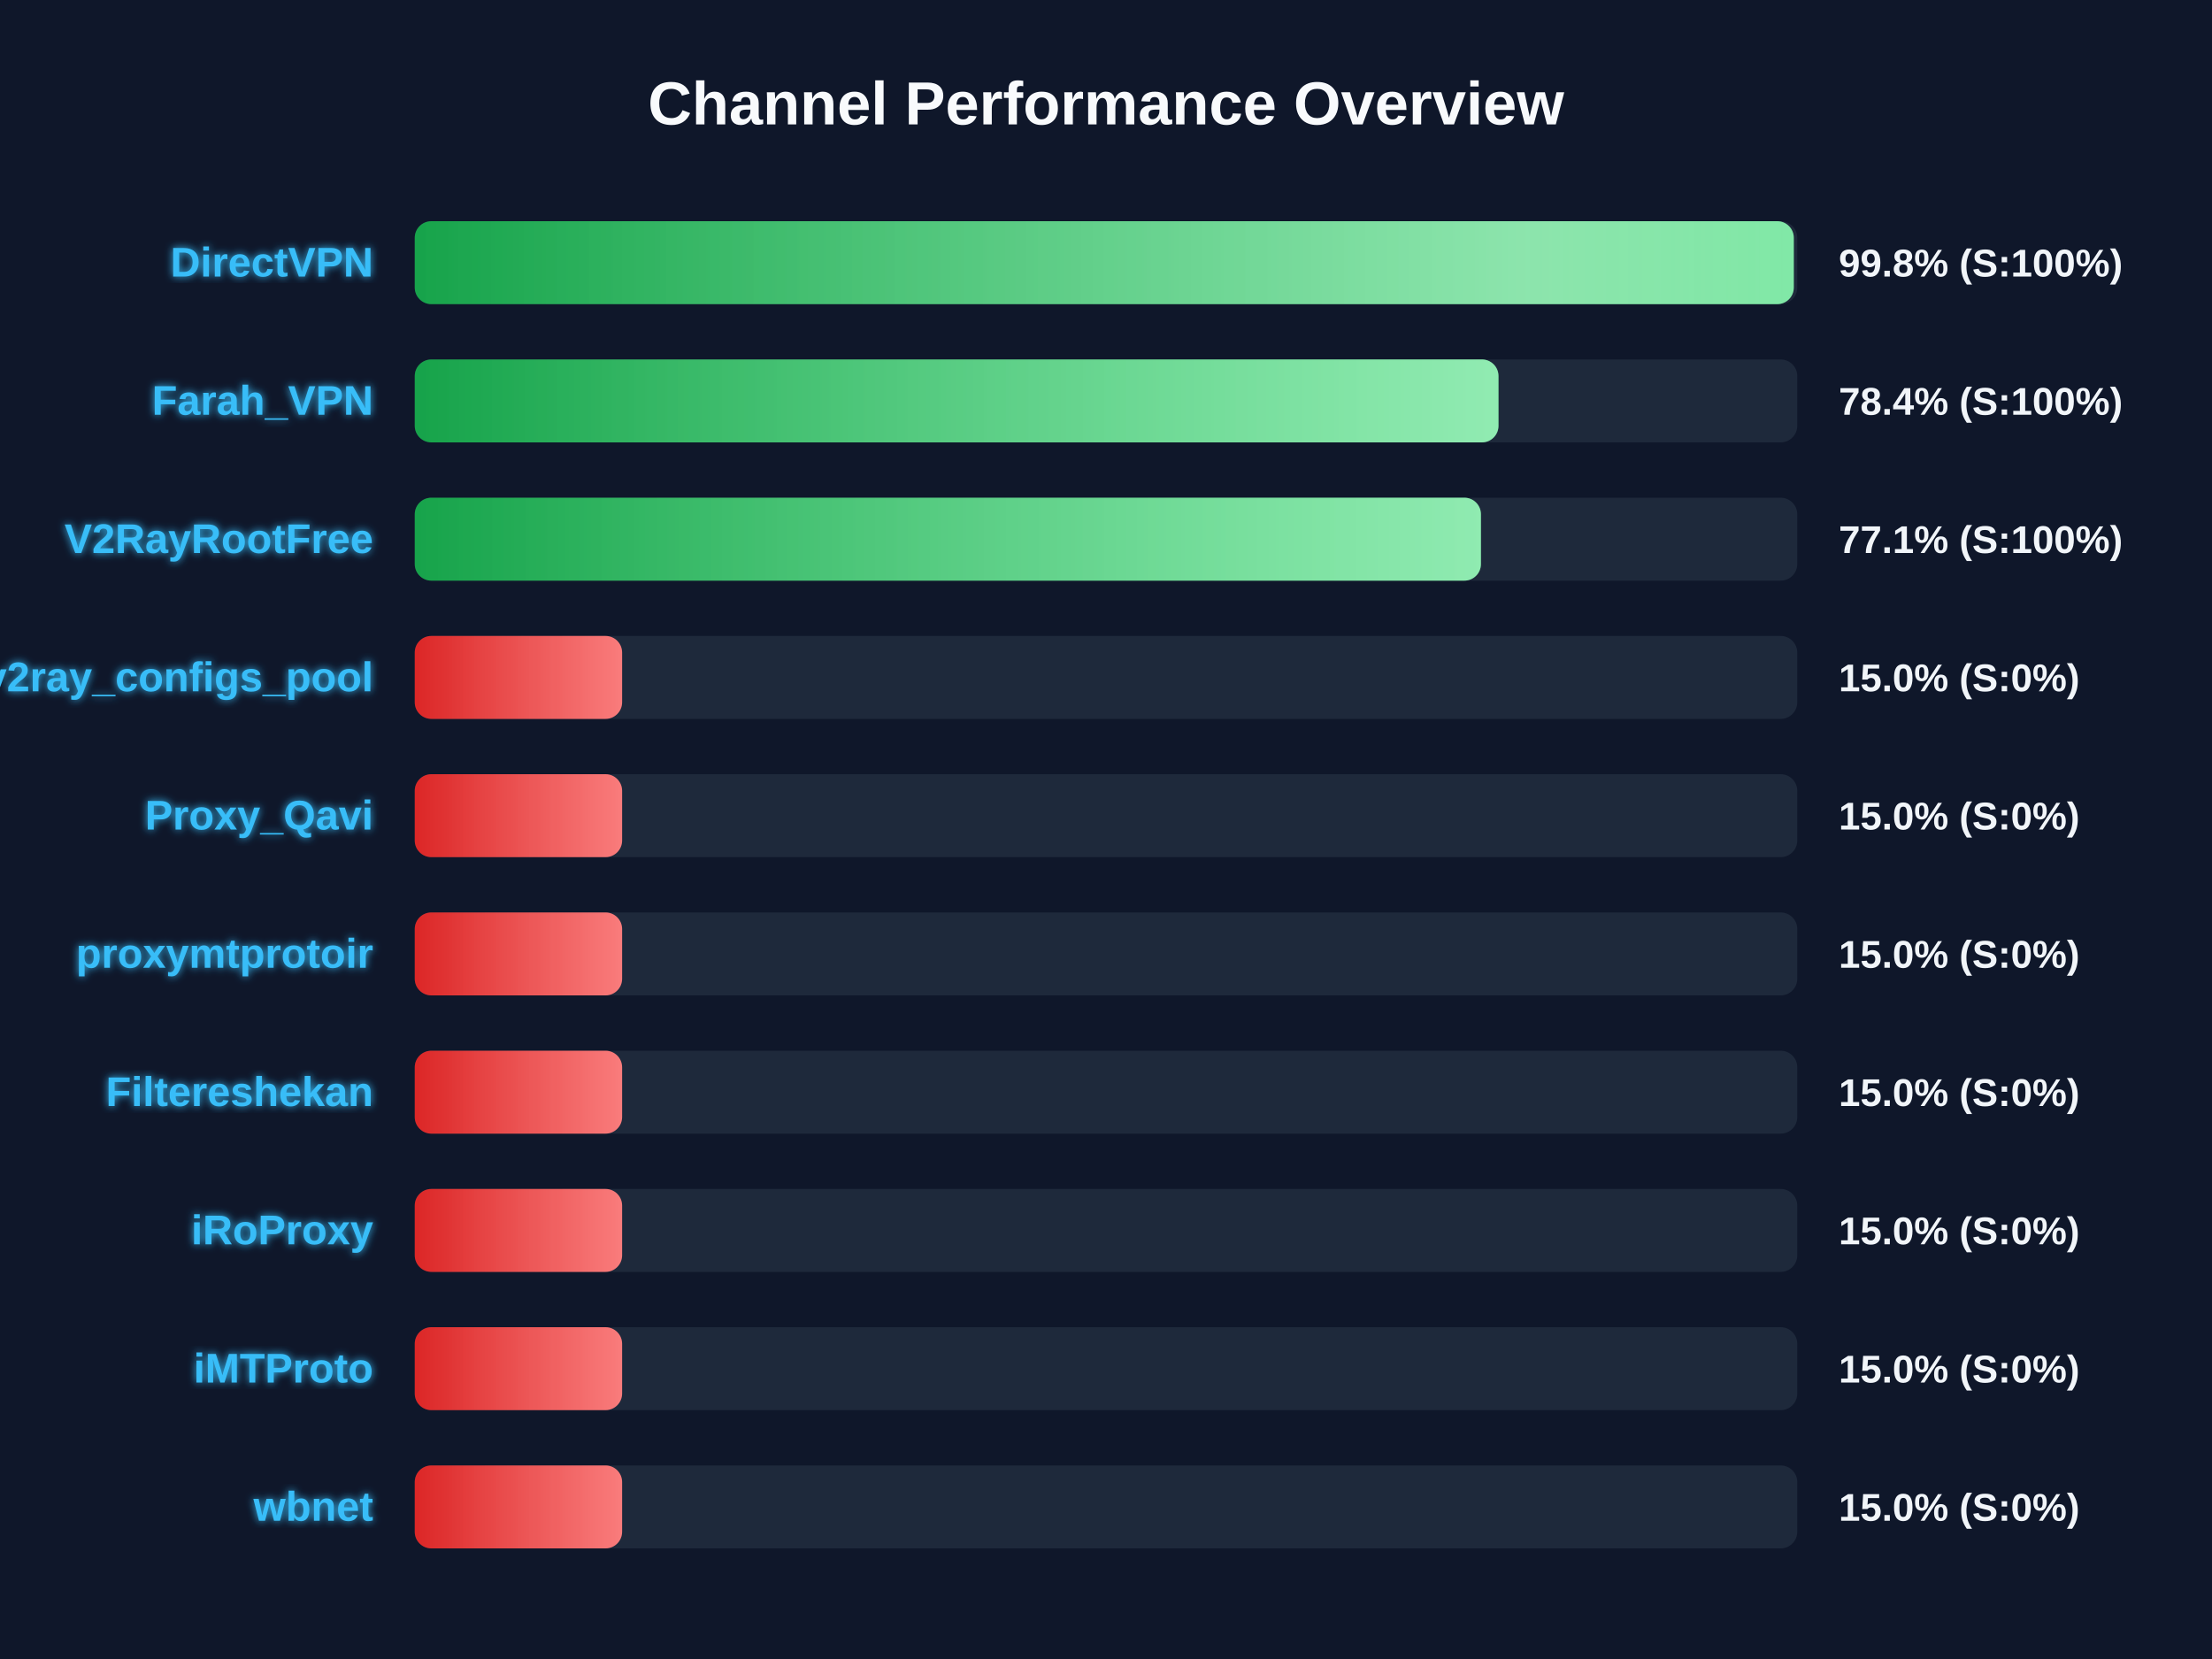
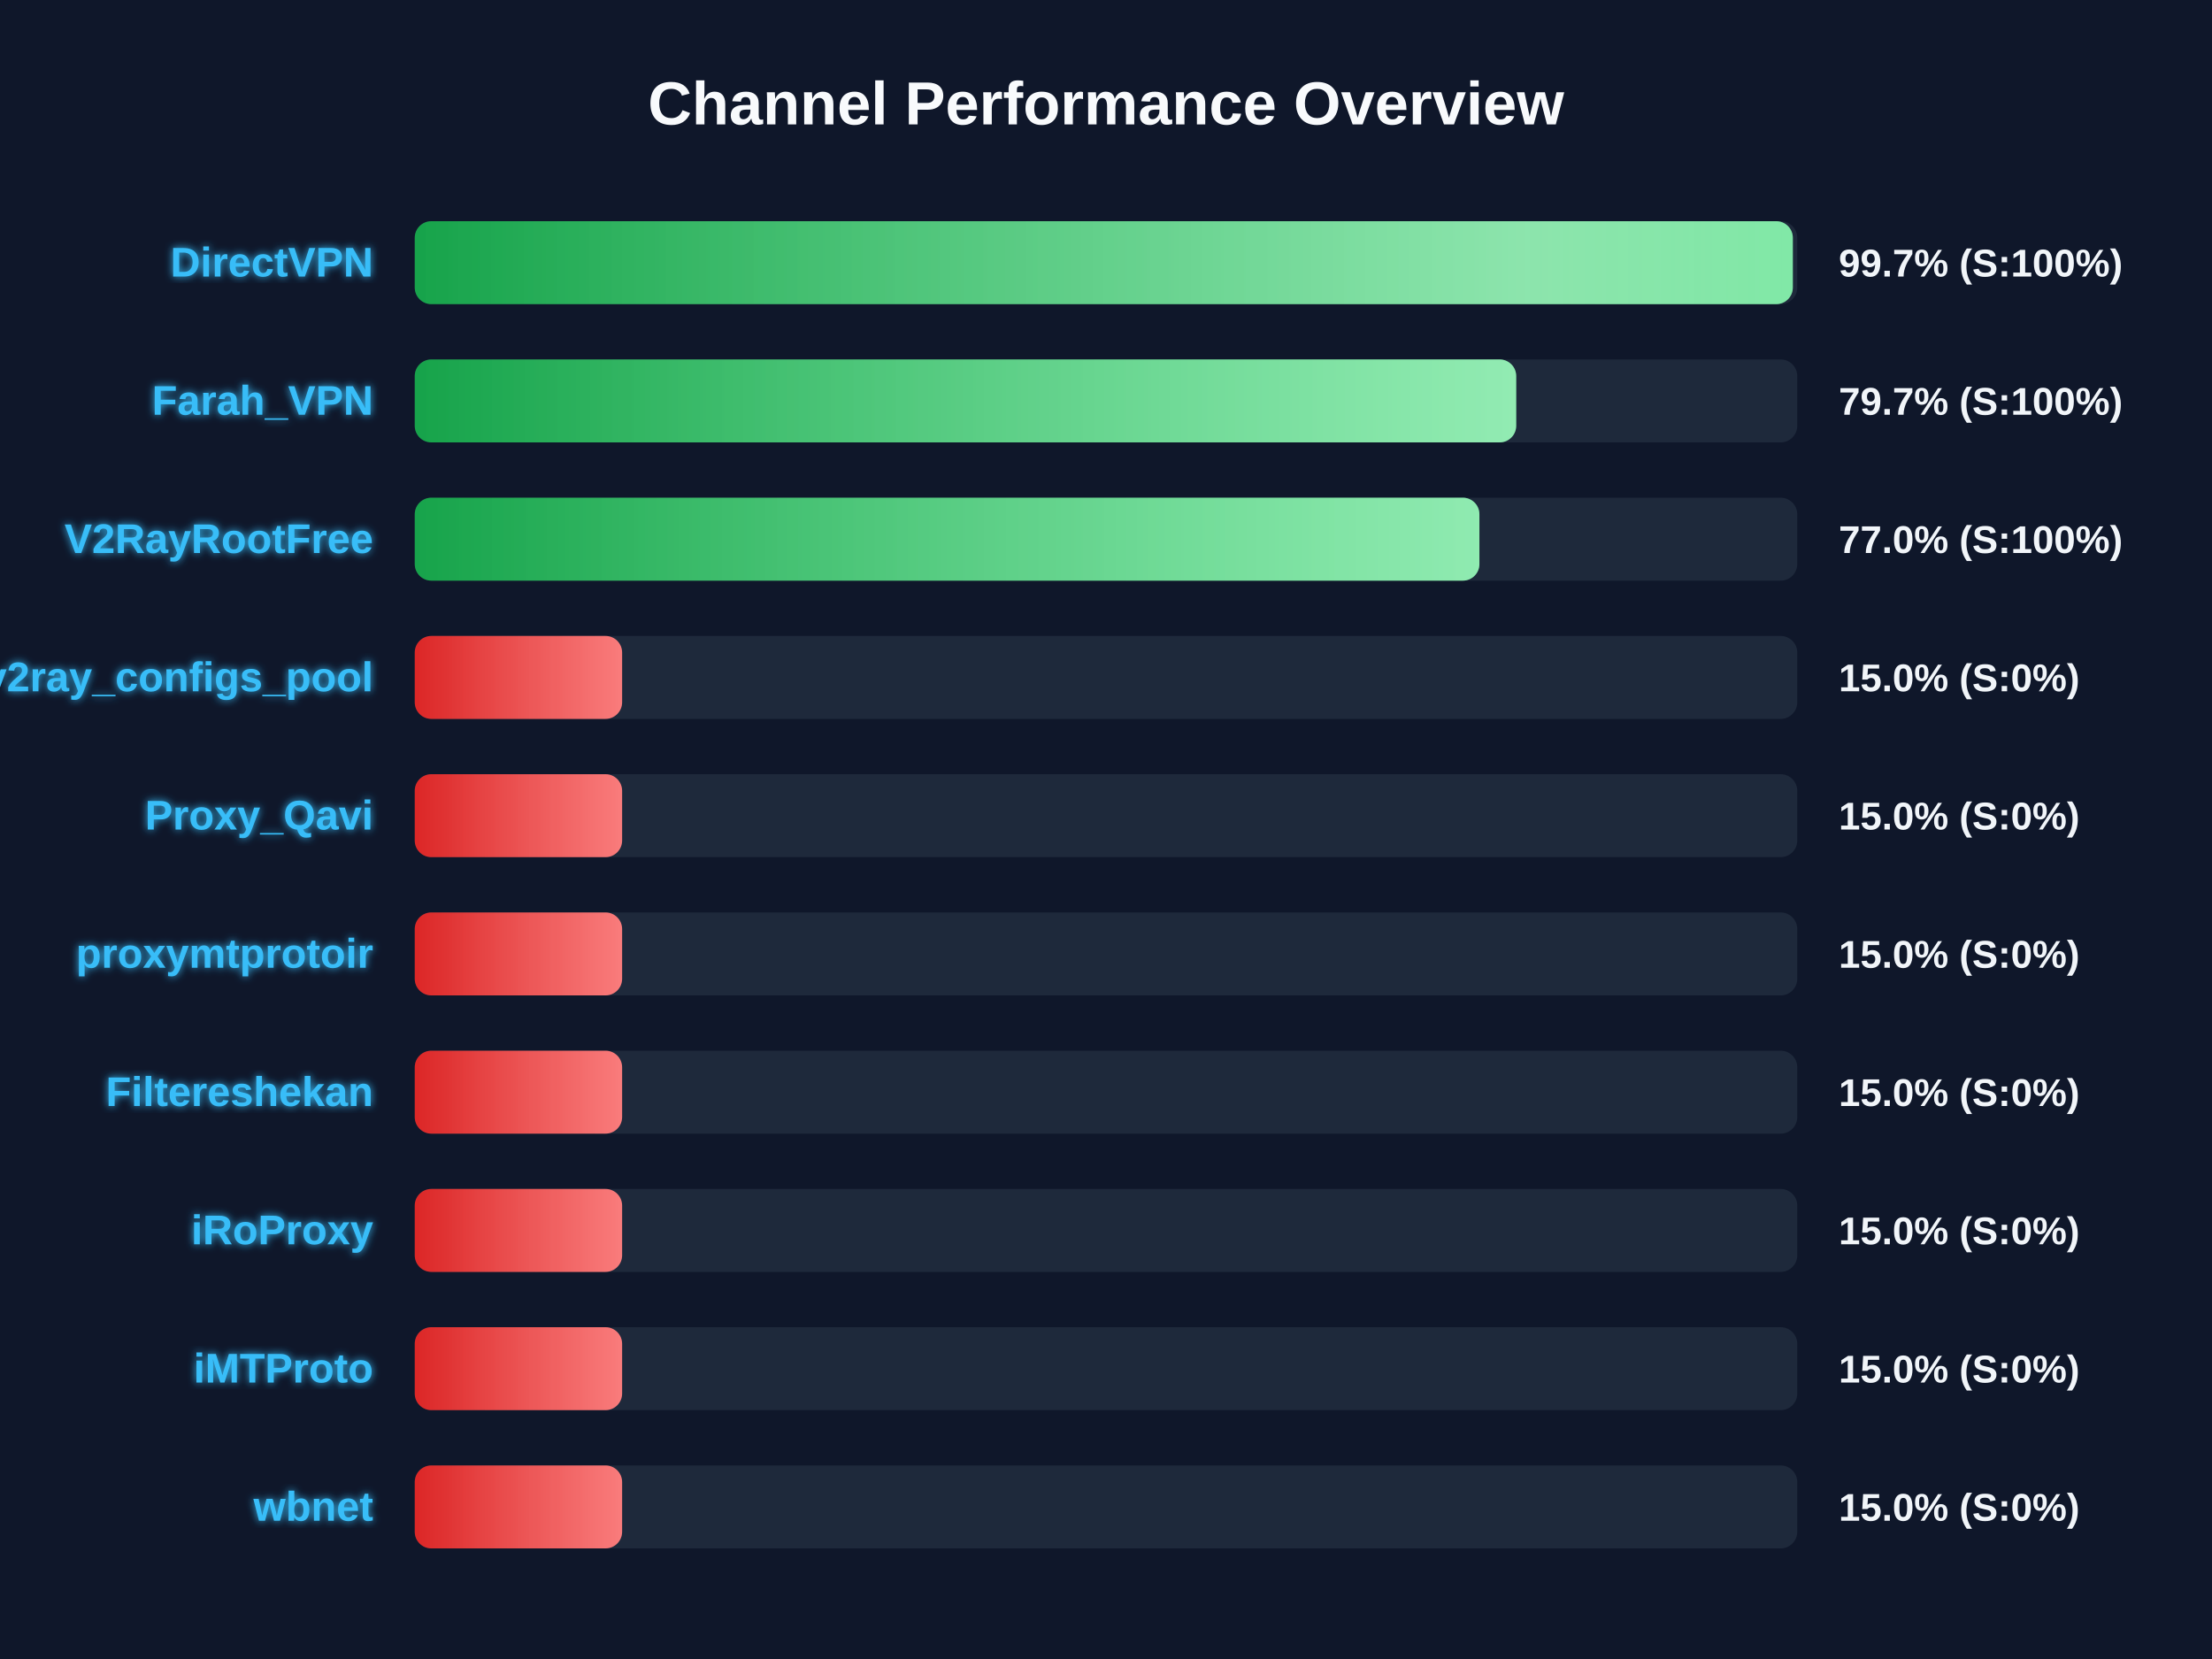
<svg xmlns="http://www.w3.org/2000/svg" width="800" height="600" version="1.1">
  <defs>
    <linearGradient id="grad-green" x1="0%" y1="0%" x2="100%" y2="0%">
      <stop offset="0%" stop-color="#16a34a" />
      <stop offset="100%" stop-color="#4ade80" />
    </linearGradient>
    <linearGradient id="grad-yellow" x1="0%" y1="0%" x2="100%" y2="0%">
      <stop offset="0%" stop-color="#ca8a04" />
      <stop offset="100%" stop-color="#fde047" />
    </linearGradient>
    <linearGradient id="grad-red" x1="0%" y1="0%" x2="100%" y2="0%">
      <stop offset="0%" stop-color="#dc2626" />
      <stop offset="100%" stop-color="#f87171" />
    </linearGradient>
    <linearGradient id="shimmer" x1="0%" y1="0%" x2="100%" y2="0%">
      <stop offset="0%" stop-color="rgba(255,255,255,0)" />
      <stop offset="50%" stop-color="rgba(255,255,255,0.4)" />
      <stop offset="100%" stop-color="rgba(255,255,255,0)" />
    </linearGradient>
    <filter id="glow" x="-20%" y="-20%" width="140%" height="140%">
      <feGaussianBlur stdDeviation="1.5" result="blur" />
      <feComposite in="SourceGraphic" in2="blur" operator="over" />
    </filter>
  </defs>
  <style>
        .bg-rect { fill: #0f172a; }
        .title { font: bold 22px 'Segoe UI', Arial, sans-serif; fill: #f8fafc; }
        .row { font: bold 15px 'Segoe UI', Arial, sans-serif; fill: #38bdf8; filter: url(#glow); }
        .score { font: bold 14px 'Segoe UI', Arial, sans-serif; fill: #f1f5f9; }
        @keyframes shimmer-anim {
            0% { transform: translateX(-100%); }
            100% { transform: translateX(200%); }
        }
        .shimmer-rect {
            animation: shimmer-anim 2.5s infinite linear;
        }
    </style>
  <rect width="100%" height="100%" class="bg-rect" />
  <text x="400" y="45" text-anchor="middle" class="title">Channel Performance Overview</text>
  <rect x="150" y="80" width="500" height="30" fill="#1e293b" rx="6" />
  <clipPath id="clip-0">
-     <rect x="150" y="80" width="498.75" height="30" rx="6" />
+     <rect x="150" y="80" width="498.4" height="30" rx="6" />
  </clipPath>
-   <rect x="150" y="80" width="498.75" height="30" fill="url(#grad-green)" rx="6" />
+   <rect x="150" y="80" width="498.4" height="30" fill="url(#grad-green)" rx="6" />
  <g clip-path="url(#clip-0)">
    <rect x="150" y="80" width="100%" height="30" fill="url(#shimmer)" class="shimmer-rect" />
  </g>
  <text x="135" y="100" text-anchor="end" class="row">DirectVPN</text>
-   <text x="665" y="100" text-anchor="start" class="score">99.8% (S:100%)</text>
+   <text x="665" y="100" text-anchor="start" class="score">99.7% (S:100%)</text>
  <rect x="150" y="130" width="500" height="30" fill="#1e293b" rx="6" />
  <clipPath id="clip-1">
-     <rect x="150" y="130" width="391.95" height="30" rx="6" />
+     <rect x="150" y="130" width="398.35" height="30" rx="6" />
  </clipPath>
-   <rect x="150" y="130" width="391.95" height="30" fill="url(#grad-green)" rx="6" />
+   <rect x="150" y="130" width="398.35" height="30" fill="url(#grad-green)" rx="6" />
  <g clip-path="url(#clip-1)">
    <rect x="150" y="130" width="100%" height="30" fill="url(#shimmer)" class="shimmer-rect" />
  </g>
  <text x="135" y="150" text-anchor="end" class="row">Farah_VPN</text>
-   <text x="665" y="150" text-anchor="start" class="score">78.4% (S:100%)</text>
+   <text x="665" y="150" text-anchor="start" class="score">79.7% (S:100%)</text>
  <rect x="150" y="180" width="500" height="30" fill="#1e293b" rx="6" />
  <clipPath id="clip-2">
-     <rect x="150" y="180" width="385.6" height="30" rx="6" />
+     <rect x="150" y="180" width="385.05" height="30" rx="6" />
  </clipPath>
-   <rect x="150" y="180" width="385.6" height="30" fill="url(#grad-green)" rx="6" />
+   <rect x="150" y="180" width="385.05" height="30" fill="url(#grad-green)" rx="6" />
  <g clip-path="url(#clip-2)">
    <rect x="150" y="180" width="100%" height="30" fill="url(#shimmer)" class="shimmer-rect" />
  </g>
  <text x="135" y="200" text-anchor="end" class="row">V2RayRootFree</text>
-   <text x="665" y="200" text-anchor="start" class="score">77.1% (S:100%)</text>
+   <text x="665" y="200" text-anchor="start" class="score">77.0% (S:100%)</text>
  <rect x="150" y="230" width="500" height="30" fill="#1e293b" rx="6" />
  <clipPath id="clip-3">
    <rect x="150" y="230" width="75.0" height="30" rx="6" />
  </clipPath>
  <rect x="150" y="230" width="75.0" height="30" fill="url(#grad-red)" rx="6" />
  <g clip-path="url(#clip-3)">
    <rect x="150" y="230" width="100%" height="30" fill="url(#shimmer)" class="shimmer-rect" />
  </g>
  <text x="135" y="250" text-anchor="end" class="row">v2ray_configs_pool</text>
  <text x="665" y="250" text-anchor="start" class="score">15.0% (S:0%)</text>
  <rect x="150" y="280" width="500" height="30" fill="#1e293b" rx="6" />
  <clipPath id="clip-4">
    <rect x="150" y="280" width="75.0" height="30" rx="6" />
  </clipPath>
  <rect x="150" y="280" width="75.0" height="30" fill="url(#grad-red)" rx="6" />
  <g clip-path="url(#clip-4)">
    <rect x="150" y="280" width="100%" height="30" fill="url(#shimmer)" class="shimmer-rect" />
  </g>
  <text x="135" y="300" text-anchor="end" class="row">Proxy_Qavi</text>
  <text x="665" y="300" text-anchor="start" class="score">15.0% (S:0%)</text>
  <rect x="150" y="330" width="500" height="30" fill="#1e293b" rx="6" />
  <clipPath id="clip-5">
    <rect x="150" y="330" width="75.0" height="30" rx="6" />
  </clipPath>
  <rect x="150" y="330" width="75.0" height="30" fill="url(#grad-red)" rx="6" />
  <g clip-path="url(#clip-5)">
    <rect x="150" y="330" width="100%" height="30" fill="url(#shimmer)" class="shimmer-rect" />
  </g>
  <text x="135" y="350" text-anchor="end" class="row">proxymtprotoir</text>
  <text x="665" y="350" text-anchor="start" class="score">15.0% (S:0%)</text>
  <rect x="150" y="380" width="500" height="30" fill="#1e293b" rx="6" />
  <clipPath id="clip-6">
    <rect x="150" y="380" width="75.0" height="30" rx="6" />
  </clipPath>
  <rect x="150" y="380" width="75.0" height="30" fill="url(#grad-red)" rx="6" />
  <g clip-path="url(#clip-6)">
    <rect x="150" y="380" width="100%" height="30" fill="url(#shimmer)" class="shimmer-rect" />
  </g>
  <text x="135" y="400" text-anchor="end" class="row">Filtereshekan</text>
  <text x="665" y="400" text-anchor="start" class="score">15.0% (S:0%)</text>
  <rect x="150" y="430" width="500" height="30" fill="#1e293b" rx="6" />
  <clipPath id="clip-7">
    <rect x="150" y="430" width="75.0" height="30" rx="6" />
  </clipPath>
  <rect x="150" y="430" width="75.0" height="30" fill="url(#grad-red)" rx="6" />
  <g clip-path="url(#clip-7)">
    <rect x="150" y="430" width="100%" height="30" fill="url(#shimmer)" class="shimmer-rect" />
  </g>
  <text x="135" y="450" text-anchor="end" class="row">iRoProxy</text>
  <text x="665" y="450" text-anchor="start" class="score">15.0% (S:0%)</text>
  <rect x="150" y="480" width="500" height="30" fill="#1e293b" rx="6" />
  <clipPath id="clip-8">
    <rect x="150" y="480" width="75.0" height="30" rx="6" />
  </clipPath>
  <rect x="150" y="480" width="75.0" height="30" fill="url(#grad-red)" rx="6" />
  <g clip-path="url(#clip-8)">
    <rect x="150" y="480" width="100%" height="30" fill="url(#shimmer)" class="shimmer-rect" />
  </g>
  <text x="135" y="500" text-anchor="end" class="row">iMTProto</text>
  <text x="665" y="500" text-anchor="start" class="score">15.0% (S:0%)</text>
  <rect x="150" y="530" width="500" height="30" fill="#1e293b" rx="6" />
  <clipPath id="clip-9">
    <rect x="150" y="530" width="75.0" height="30" rx="6" />
  </clipPath>
  <rect x="150" y="530" width="75.0" height="30" fill="url(#grad-red)" rx="6" />
  <g clip-path="url(#clip-9)">
    <rect x="150" y="530" width="100%" height="30" fill="url(#shimmer)" class="shimmer-rect" />
  </g>
  <text x="135" y="550" text-anchor="end" class="row">wbnet</text>
  <text x="665" y="550" text-anchor="start" class="score">15.0% (S:0%)</text>
</svg>
